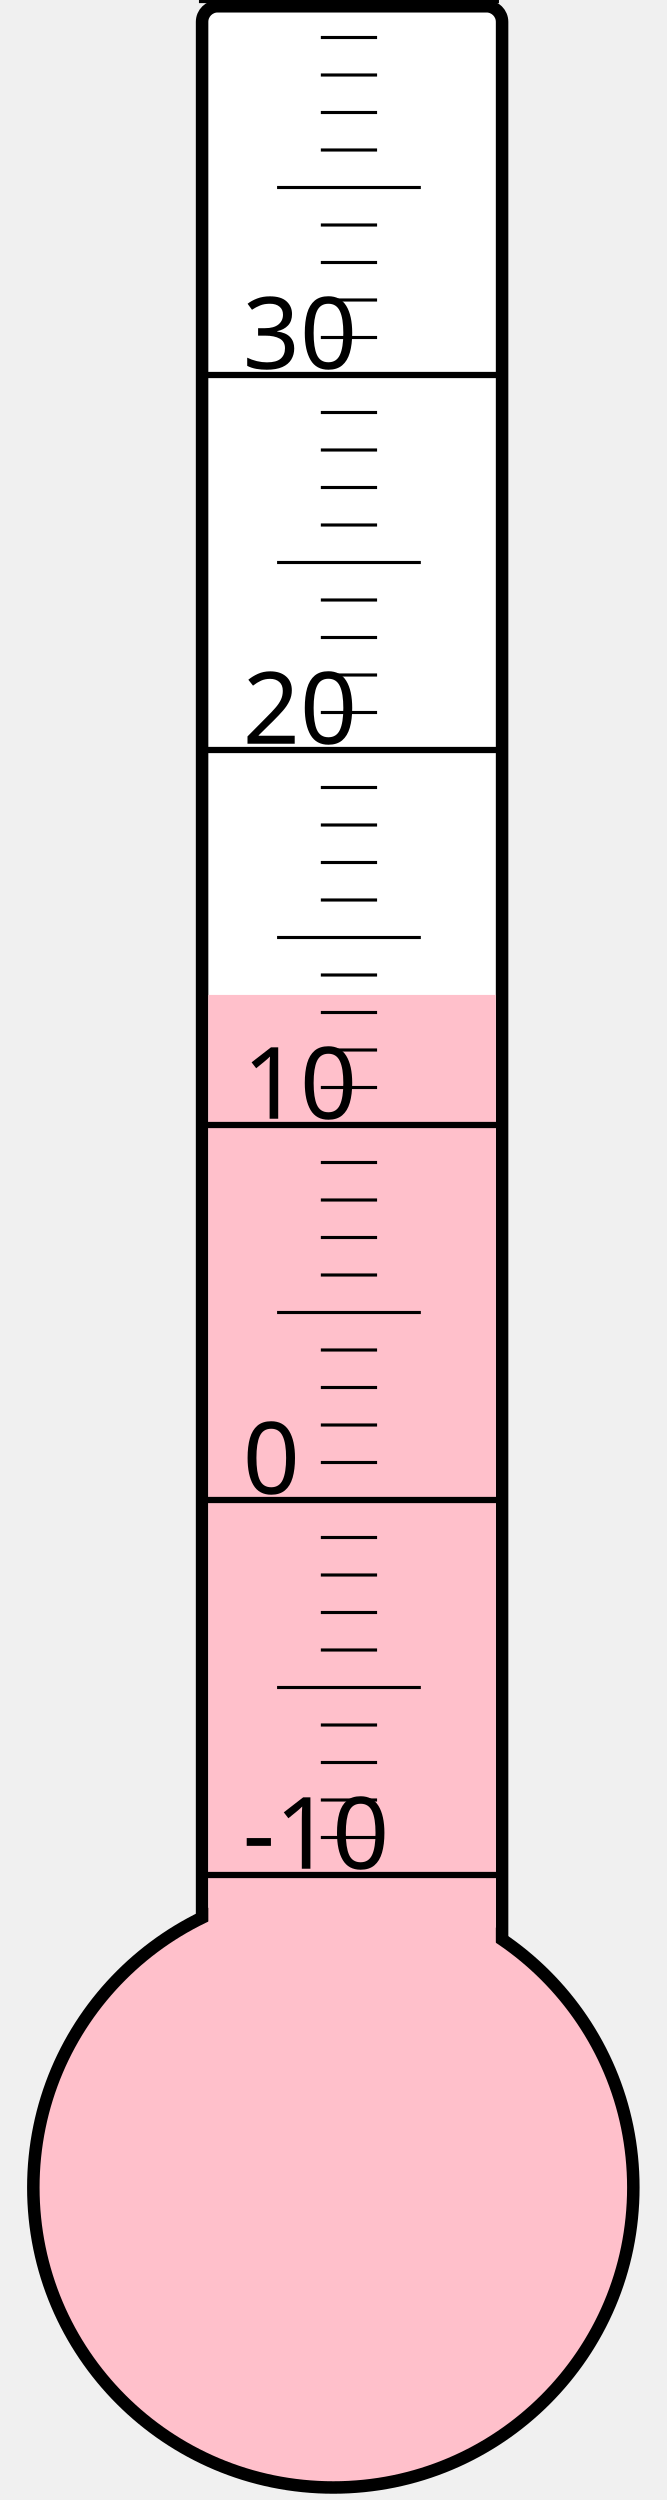
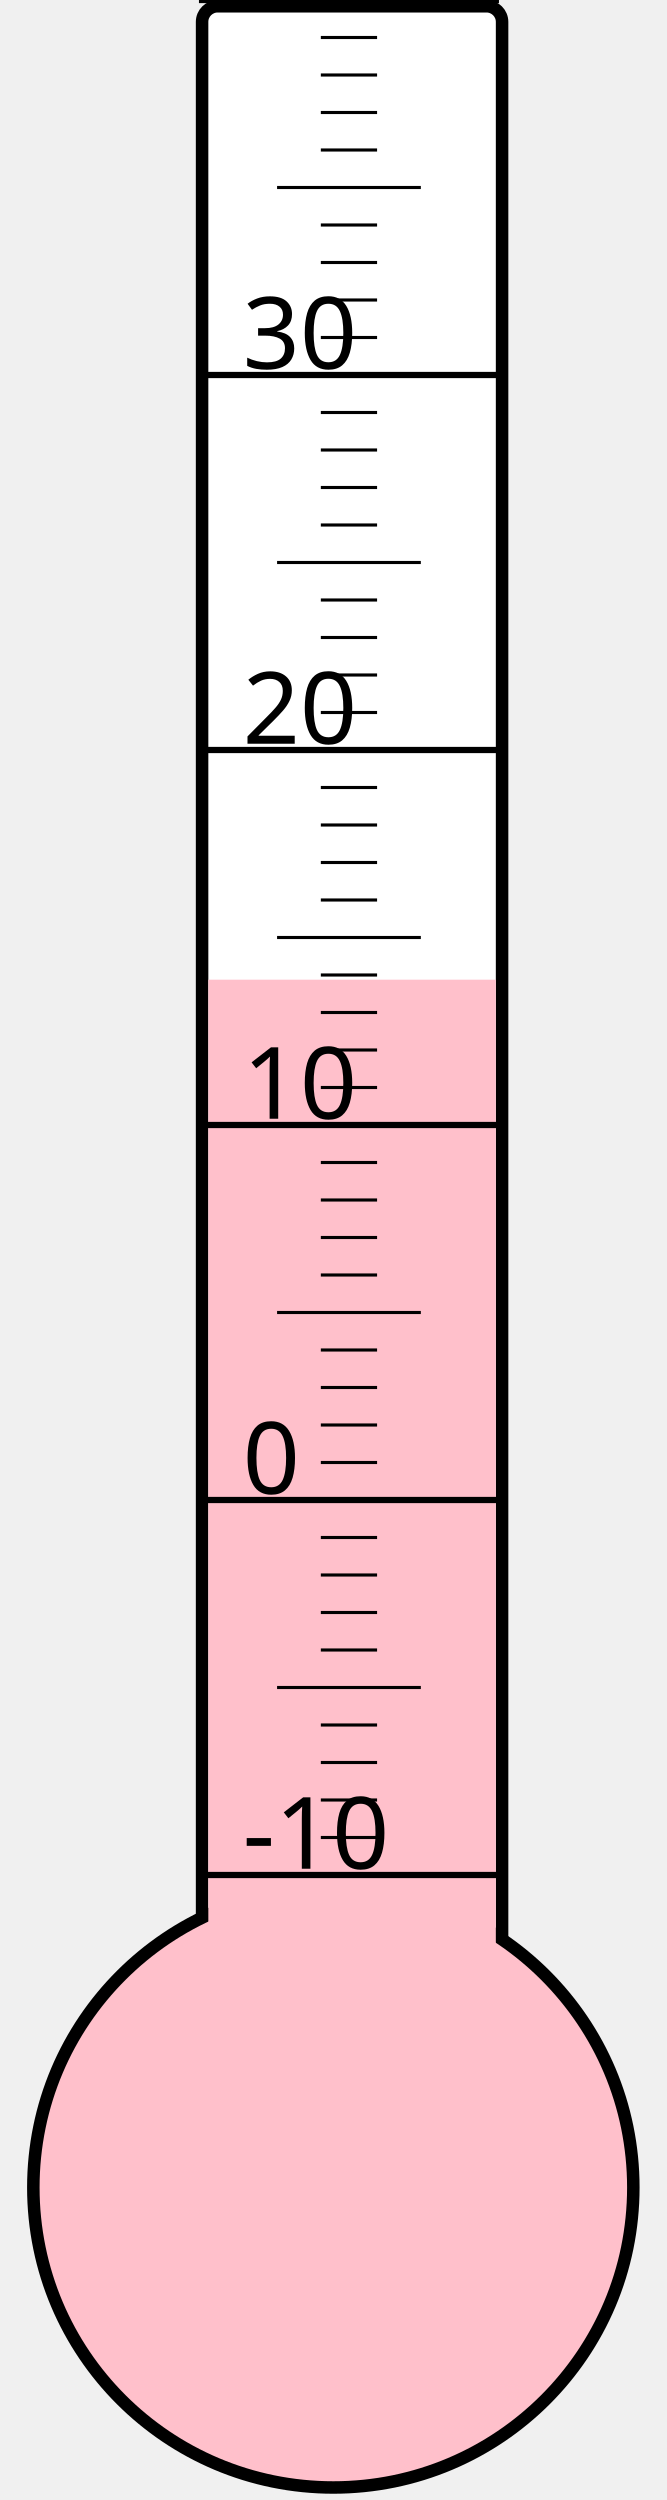
<svg xmlns="http://www.w3.org/2000/svg" width="40px" height="150px" viewBox="0 0 200 800">
  <rect width="200" height="800" x="0" y="0" style="fill: #ffffeb; fill-opacity: 0;" />
  <rect width="96" height="680" x="58" y="2" rx="5" ry="5" style="fill: white; fill-opacity: 1; stroke: black; stroke-width: 4;" />
  <circle cx="100" cy="700" r="96" style="fill: pink; stroke: black; stroke-width: 4;" />
-   <rect width="92" height="381.625" x="60" y="318.375" style="fill: pink; fill-opacity: 1; stroke-width: 0;" />
+   <rect width="92" height="386.5" x="60" y="313.5" style="fill: pink; fill-opacity: 1; stroke-width: 0;" />
  <text x="71" y="598" style="font-family: sans-serif; font-size: 24pt;">-10</text>
  <text x="71" y="478" style="font-family: sans-serif; font-size: 24pt;">0</text>
  <text x="71" y="358" style="font-family: sans-serif; font-size: 24pt;">10</text>
  <text x="71" y="238" style="font-family: sans-serif; font-size: 24pt;">20</text>
  <text x="71" y="118" style="font-family: sans-serif; font-size: 24pt;">30</text>
  <g style="stroke: black;">
    <line x1="57" y1="600" x2="153" y2="600" style="stroke-width: 2;" />
    <line x1="96" y1="588" x2="114" y2="588" style="stroke-width: 1;" />
    <line x1="96" y1="576" x2="114" y2="576" style="stroke-width: 1;" />
    <line x1="96" y1="564" x2="114" y2="564" style="stroke-width: 1;" />
    <line x1="96" y1="552" x2="114" y2="552" style="stroke-width: 1;" />
    <line x1="82" y1="540" x2="128" y2="540" style="stroke-width: 1;" />
    <line x1="96" y1="528" x2="114" y2="528" style="stroke-width: 1;" />
    <line x1="96" y1="516" x2="114" y2="516" style="stroke-width: 1;" />
    <line x1="96" y1="504" x2="114" y2="504" style="stroke-width: 1;" />
    <line x1="96" y1="492" x2="114" y2="492" style="stroke-width: 1;" />
    <line x1="57" y1="480" x2="153" y2="480" style="stroke-width: 2;" />
    <line x1="96" y1="468" x2="114" y2="468" style="stroke-width: 1;" />
    <line x1="96" y1="456" x2="114" y2="456" style="stroke-width: 1;" />
    <line x1="96" y1="444" x2="114" y2="444" style="stroke-width: 1;" />
    <line x1="96" y1="432" x2="114" y2="432" style="stroke-width: 1;" />
    <line x1="82" y1="420" x2="128" y2="420" style="stroke-width: 1;" />
    <line x1="96" y1="408" x2="114" y2="408" style="stroke-width: 1;" />
    <line x1="96" y1="396" x2="114" y2="396" style="stroke-width: 1;" />
    <line x1="96" y1="384" x2="114" y2="384" style="stroke-width: 1;" />
    <line x1="96" y1="372" x2="114" y2="372" style="stroke-width: 1;" />
    <line x1="57" y1="360" x2="153" y2="360" style="stroke-width: 2;" />
    <line x1="96" y1="348" x2="114" y2="348" style="stroke-width: 1;" />
    <line x1="96" y1="336" x2="114" y2="336" style="stroke-width: 1;" />
    <line x1="96" y1="324" x2="114" y2="324" style="stroke-width: 1;" />
    <line x1="96" y1="312" x2="114" y2="312" style="stroke-width: 1;" />
    <line x1="82" y1="300" x2="128" y2="300" style="stroke-width: 1;" />
    <line x1="96" y1="288" x2="114" y2="288" style="stroke-width: 1;" />
    <line x1="96" y1="276" x2="114" y2="276" style="stroke-width: 1;" />
    <line x1="96" y1="264" x2="114" y2="264" style="stroke-width: 1;" />
    <line x1="96" y1="252" x2="114" y2="252" style="stroke-width: 1;" />
    <line x1="57" y1="240" x2="153" y2="240" style="stroke-width: 2;" />
    <line x1="96" y1="228" x2="114" y2="228" style="stroke-width: 1;" />
    <line x1="96" y1="216" x2="114" y2="216" style="stroke-width: 1;" />
    <line x1="96" y1="204" x2="114" y2="204" style="stroke-width: 1;" />
    <line x1="96" y1="192" x2="114" y2="192" style="stroke-width: 1;" />
    <line x1="82" y1="180" x2="128" y2="180" style="stroke-width: 1;" />
    <line x1="96" y1="168" x2="114" y2="168" style="stroke-width: 1;" />
    <line x1="96" y1="156" x2="114" y2="156" style="stroke-width: 1;" />
    <line x1="96" y1="144" x2="114" y2="144" style="stroke-width: 1;" />
    <line x1="96" y1="132" x2="114" y2="132" style="stroke-width: 1;" />
    <line x1="57" y1="120" x2="153" y2="120" style="stroke-width: 2;" />
    <line x1="96" y1="108" x2="114" y2="108" style="stroke-width: 1;" />
    <line x1="96" y1="96" x2="114" y2="96" style="stroke-width: 1;" />
    <line x1="96" y1="84" x2="114" y2="84" style="stroke-width: 1;" />
    <line x1="96" y1="72" x2="114" y2="72" style="stroke-width: 1;" />
    <line x1="82" y1="60" x2="128" y2="60" style="stroke-width: 1;" />
    <line x1="96" y1="48" x2="114" y2="48" style="stroke-width: 1;" />
    <line x1="96" y1="36" x2="114" y2="36" style="stroke-width: 1;" />
    <line x1="96" y1="24" x2="114" y2="24" style="stroke-width: 1;" />
    <line x1="96" y1="12" x2="114" y2="12" style="stroke-width: 1;" />
    <line x1="57" y1="0" x2="153" y2="0" style="stroke-width: 2;" />
  </g>
</svg>
